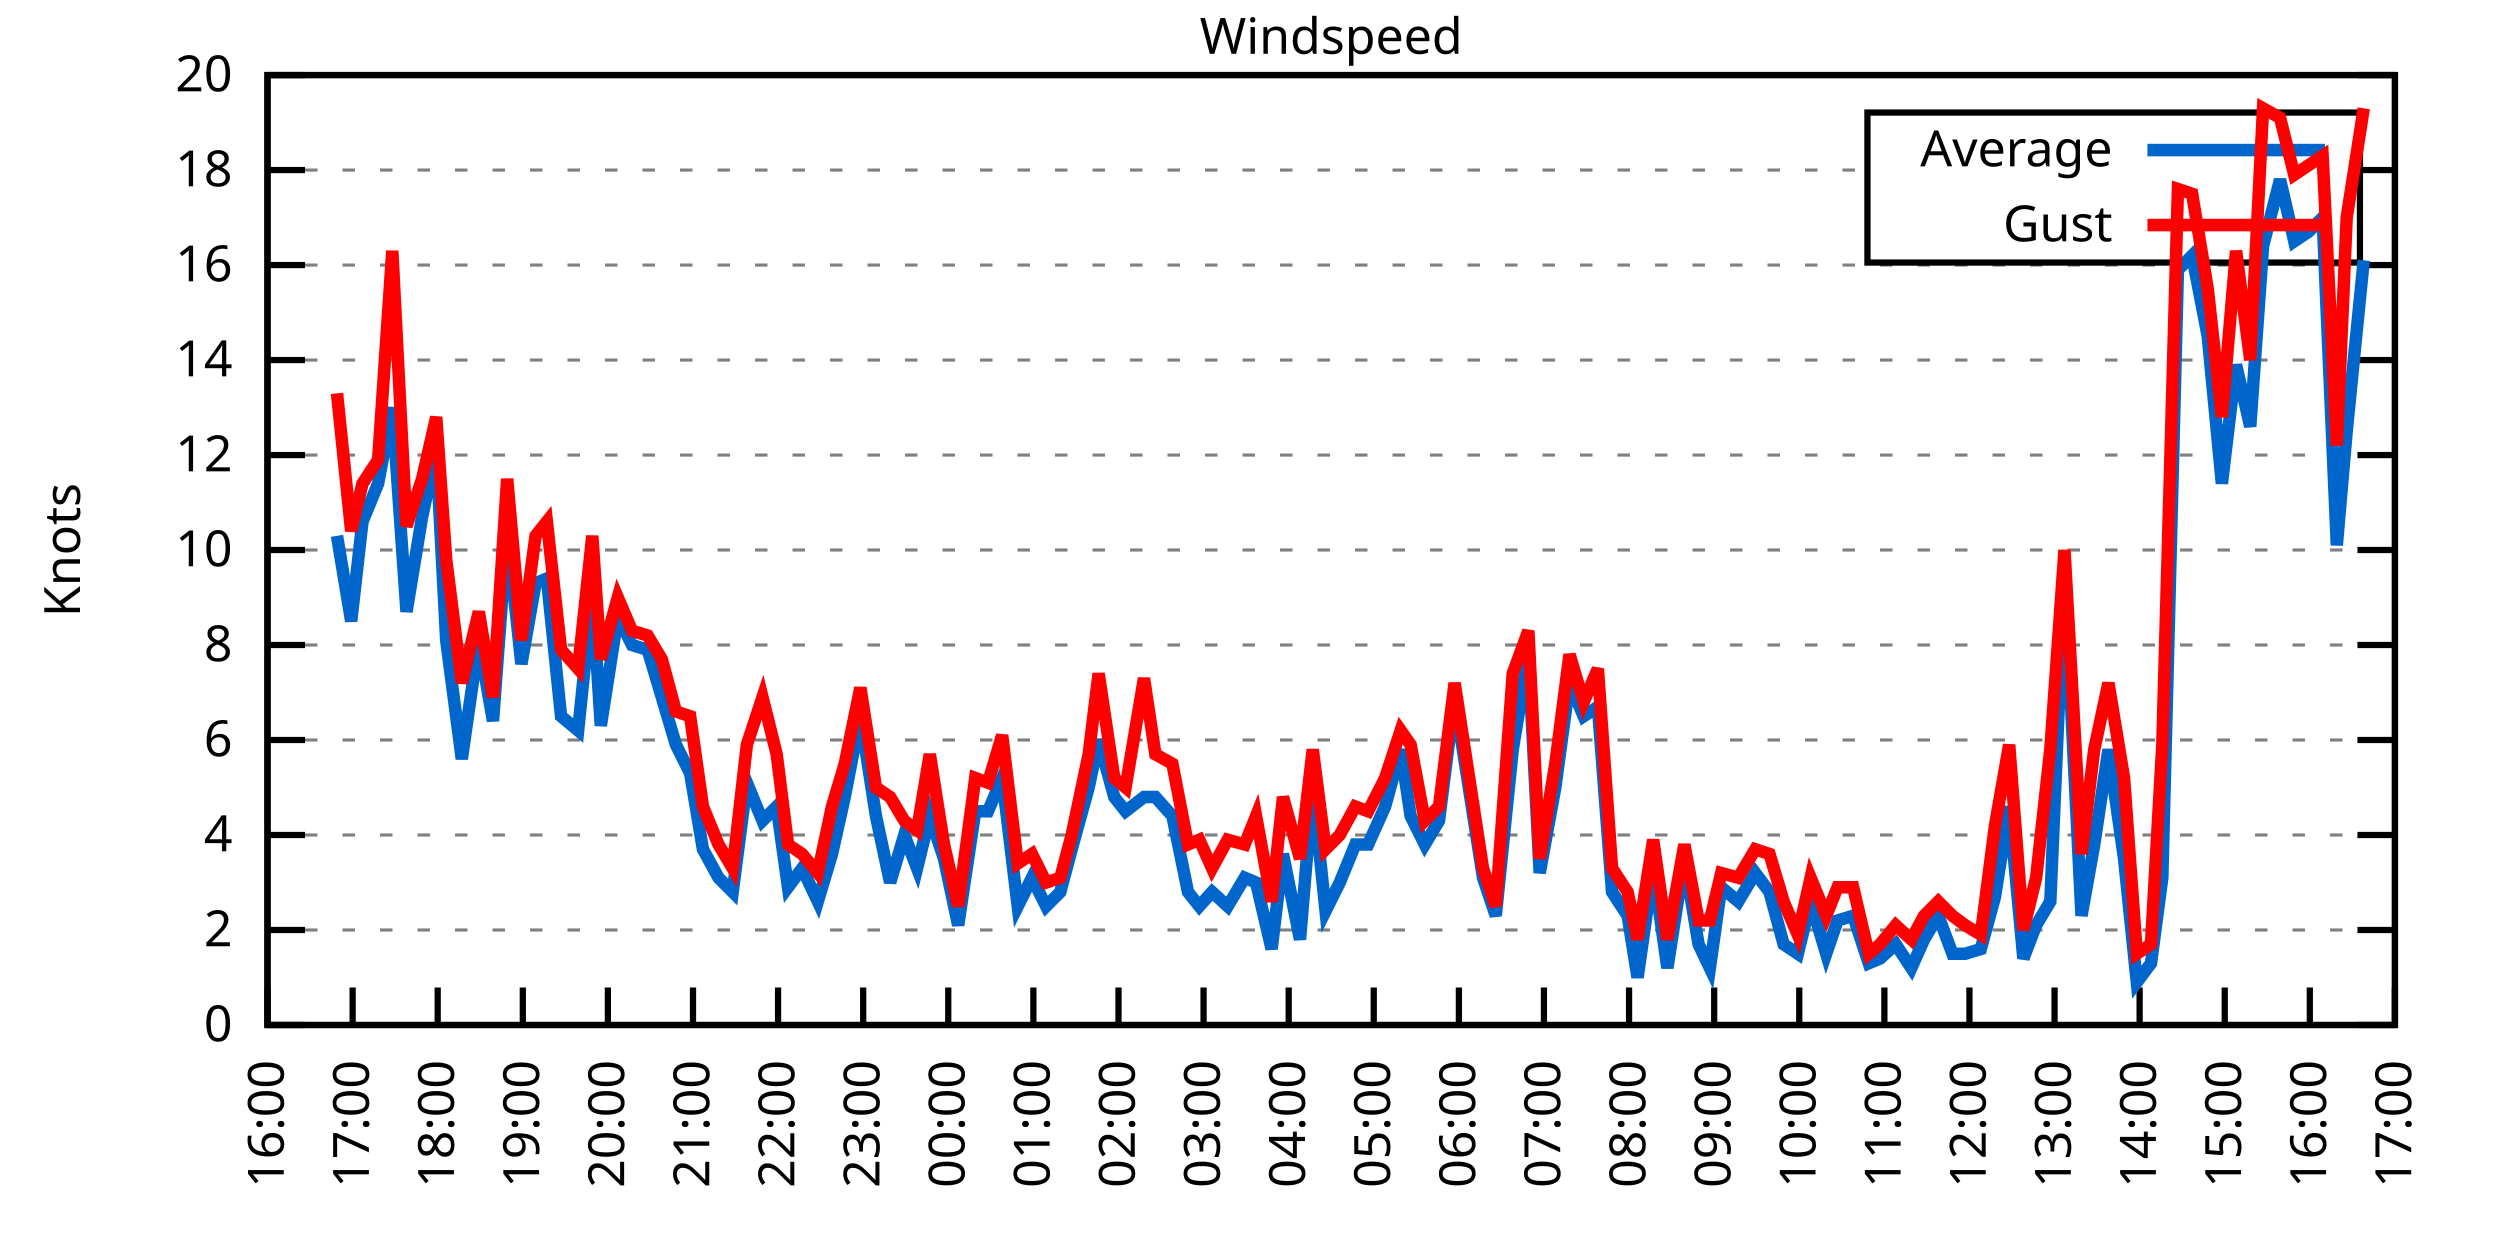
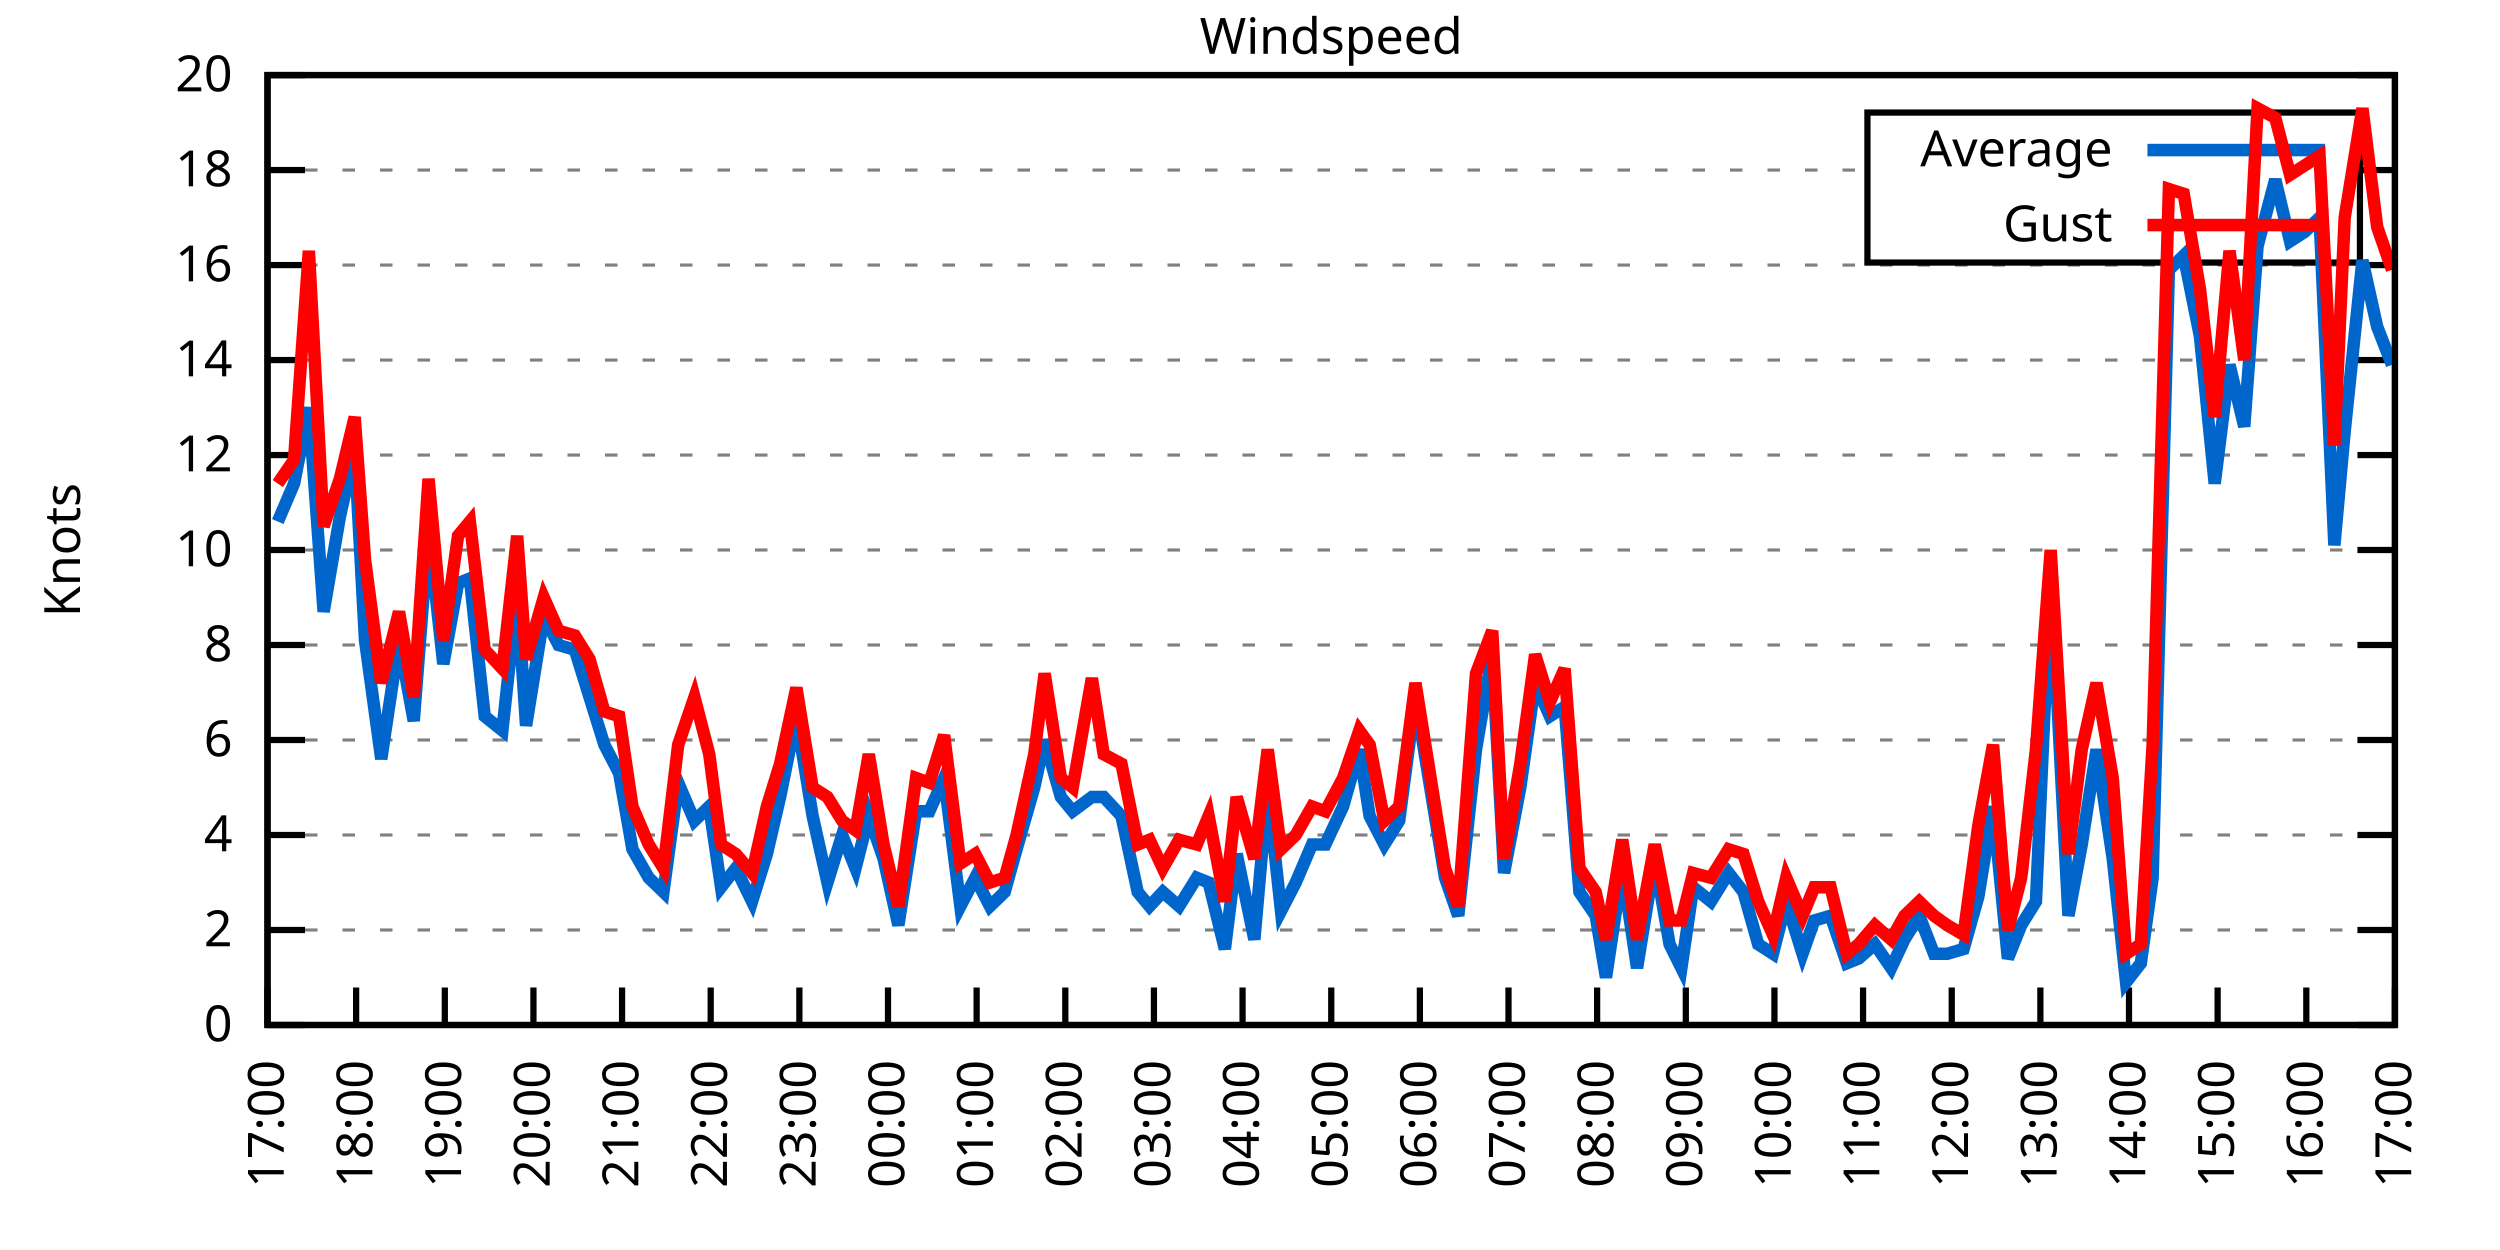
<svg xmlns="http://www.w3.org/2000/svg" xmlns:xlink="http://www.w3.org/1999/xlink" width="400" height="200" viewBox="0 0 400 200">
  <g id="gnuplot_canvas">
    <rect x="0" y="0" width="400" height="200" fill="none" />
    <defs>
      <circle id="gpDot" r="0.5" stroke-width="0.5" stroke="currentColor" />
      <path id="gpPt0" stroke-width="0.333" stroke="currentColor" d="M-1,0 h2 M0,-1 v2" />
      <path id="gpPt1" stroke-width="0.333" stroke="currentColor" d="M-1,-1 L1,1 M1,-1 L-1,1" />
      <path id="gpPt2" stroke-width="0.333" stroke="currentColor" d="M-1,0 L1,0 M0,-1 L0,1 M-1,-1 L1,1 M-1,1 L1,-1" />
      <rect id="gpPt3" stroke-width="0.333" stroke="currentColor" x="-1" y="-1" width="2" height="2" />
      <rect id="gpPt4" stroke-width="0.333" stroke="currentColor" fill="currentColor" x="-1" y="-1" width="2" height="2" />
      <circle id="gpPt5" stroke-width="0.333" stroke="currentColor" cx="0" cy="0" r="1" />
      <use xlink:href="#gpPt5" id="gpPt6" fill="currentColor" stroke="none" />
      <path id="gpPt7" stroke-width="0.333" stroke="currentColor" d="M0,-1.33 L-1.33,0.67 L1.33,0.67 z" />
      <use xlink:href="#gpPt7" id="gpPt8" fill="currentColor" stroke="none" />
      <use xlink:href="#gpPt7" id="gpPt9" stroke="currentColor" transform="rotate(180)" />
      <use xlink:href="#gpPt9" id="gpPt10" fill="currentColor" stroke="none" />
      <use xlink:href="#gpPt3" id="gpPt11" stroke="currentColor" transform="rotate(45)" />
      <use xlink:href="#gpPt11" id="gpPt12" fill="currentColor" stroke="none" />
      <path id="gpPt13" stroke-width="0.333" stroke="currentColor" d="M0,1.330 L1.265,0.411 L0.782,-1.067 L-0.782,-1.076 L-1.265,0.411 z" />
      <use xlink:href="#gpPt13" id="gpPt14" fill="currentColor" stroke="none" />
      <filter id="textbox" filterUnits="objectBoundingBox" x="0" y="0" height="1" width="1">
        <feFlood flood-color="white" flood-opacity="1" result="bgnd" />
        <feComposite in="SourceGraphic" in2="bgnd" operator="atop" />
      </filter>
      <filter id="greybox" filterUnits="objectBoundingBox" x="0" y="0" height="1" width="1">
        <feFlood flood-color="lightgrey" flood-opacity="1" result="grey" />
        <feComposite in="SourceGraphic" in2="grey" operator="atop" />
      </filter>
    </defs>
    <g fill="none" color="white" stroke="currentColor" stroke-width="1.00" stroke-linecap="butt" stroke-linejoin="miter">
</g>
    <g fill="none" color="black" stroke="currentColor" stroke-width="1.00" stroke-linecap="butt" stroke-linejoin="miter">
      <g stroke="none" shape-rendering="crispEdges">
        <polygon fill="rgb(255, 255, 255)" points="42.80,164.00 383.18,164.00 383.18,12.02 42.80,12.02 " />
      </g>
    </g>
    <g fill="none" color="black" stroke="currentColor" stroke-width="1.00" stroke-linecap="butt" stroke-linejoin="miter">
</g>
    <g fill="none" color="black" stroke="black" stroke-width="0.50" stroke-linecap="butt" stroke-linejoin="miter">
</g>
    <g fill="none" color="gray" stroke="currentColor" stroke-width="0.50" stroke-linecap="butt" stroke-linejoin="miter">
      <path stroke="gray" stroke-dasharray="2,4" class="gridline" d="M42.80,164.00 L383.19,164.00  " />
    </g>
    <g fill="none" color="gray" stroke="gray" stroke-width="1.00" stroke-linecap="butt" stroke-linejoin="miter">
</g>
    <g fill="none" color="black" stroke="currentColor" stroke-width="1.00" stroke-linecap="butt" stroke-linejoin="miter">
      <path stroke="black" d="M42.80,164.00 L48.80,164.00 M383.19,164.00 L377.19,164.00  " />
      <g transform="translate(37.20,166.60)" stroke="none" fill="black" font-family="Sans" font-size="8.00" text-anchor="end">
        <text>
          <tspan font-family="Sans"> 0</tspan>
        </text>
      </g>
    </g>
    <g fill="none" color="black" stroke="currentColor" stroke-width="1.00" stroke-linecap="butt" stroke-linejoin="miter">
</g>
    <g fill="none" color="black" stroke="black" stroke-width="0.50" stroke-linecap="butt" stroke-linejoin="miter">
</g>
    <g fill="none" color="gray" stroke="currentColor" stroke-width="0.50" stroke-linecap="butt" stroke-linejoin="miter">
      <path stroke="gray" stroke-dasharray="2,4" class="gridline" d="M42.80,148.80 L383.19,148.80  " />
    </g>
    <g fill="none" color="gray" stroke="gray" stroke-width="1.00" stroke-linecap="butt" stroke-linejoin="miter">
</g>
    <g fill="none" color="black" stroke="currentColor" stroke-width="1.00" stroke-linecap="butt" stroke-linejoin="miter">
      <path stroke="black" d="M42.80,148.80 L48.80,148.80 M383.19,148.80 L377.19,148.80  " />
      <g transform="translate(37.20,151.40)" stroke="none" fill="black" font-family="Sans" font-size="8.00" text-anchor="end">
        <text>
          <tspan font-family="Sans"> 2</tspan>
        </text>
      </g>
    </g>
    <g fill="none" color="black" stroke="currentColor" stroke-width="1.00" stroke-linecap="butt" stroke-linejoin="miter">
</g>
    <g fill="none" color="black" stroke="black" stroke-width="0.50" stroke-linecap="butt" stroke-linejoin="miter">
</g>
    <g fill="none" color="gray" stroke="currentColor" stroke-width="0.50" stroke-linecap="butt" stroke-linejoin="miter">
      <path stroke="gray" stroke-dasharray="2,4" class="gridline" d="M42.80,133.60 L383.19,133.60  " />
    </g>
    <g fill="none" color="gray" stroke="gray" stroke-width="1.00" stroke-linecap="butt" stroke-linejoin="miter">
</g>
    <g fill="none" color="black" stroke="currentColor" stroke-width="1.00" stroke-linecap="butt" stroke-linejoin="miter">
      <path stroke="black" d="M42.80,133.60 L48.80,133.60 M383.19,133.60 L377.19,133.60  " />
      <g transform="translate(37.20,136.20)" stroke="none" fill="black" font-family="Sans" font-size="8.00" text-anchor="end">
        <text>
          <tspan font-family="Sans"> 4</tspan>
        </text>
      </g>
    </g>
    <g fill="none" color="black" stroke="currentColor" stroke-width="1.00" stroke-linecap="butt" stroke-linejoin="miter">
</g>
    <g fill="none" color="black" stroke="black" stroke-width="0.50" stroke-linecap="butt" stroke-linejoin="miter">
</g>
    <g fill="none" color="gray" stroke="currentColor" stroke-width="0.50" stroke-linecap="butt" stroke-linejoin="miter">
      <path stroke="gray" stroke-dasharray="2,4" class="gridline" d="M42.80,118.40 L383.19,118.40  " />
    </g>
    <g fill="none" color="gray" stroke="gray" stroke-width="1.00" stroke-linecap="butt" stroke-linejoin="miter">
</g>
    <g fill="none" color="black" stroke="currentColor" stroke-width="1.00" stroke-linecap="butt" stroke-linejoin="miter">
      <path stroke="black" d="M42.80,118.40 L48.80,118.40 M383.19,118.40 L377.19,118.40  " />
      <g transform="translate(37.20,121.00)" stroke="none" fill="black" font-family="Sans" font-size="8.00" text-anchor="end">
        <text>
          <tspan font-family="Sans"> 6</tspan>
        </text>
      </g>
    </g>
    <g fill="none" color="black" stroke="currentColor" stroke-width="1.00" stroke-linecap="butt" stroke-linejoin="miter">
</g>
    <g fill="none" color="black" stroke="black" stroke-width="0.50" stroke-linecap="butt" stroke-linejoin="miter">
</g>
    <g fill="none" color="gray" stroke="currentColor" stroke-width="0.50" stroke-linecap="butt" stroke-linejoin="miter">
      <path stroke="gray" stroke-dasharray="2,4" class="gridline" d="M42.80,103.20 L383.19,103.20  " />
    </g>
    <g fill="none" color="gray" stroke="gray" stroke-width="1.00" stroke-linecap="butt" stroke-linejoin="miter">
</g>
    <g fill="none" color="black" stroke="currentColor" stroke-width="1.00" stroke-linecap="butt" stroke-linejoin="miter">
      <path stroke="black" d="M42.80,103.20 L48.80,103.20 M383.19,103.20 L377.19,103.20  " />
      <g transform="translate(37.20,105.80)" stroke="none" fill="black" font-family="Sans" font-size="8.00" text-anchor="end">
        <text>
          <tspan font-family="Sans"> 8</tspan>
        </text>
      </g>
    </g>
    <g fill="none" color="black" stroke="currentColor" stroke-width="1.00" stroke-linecap="butt" stroke-linejoin="miter">
</g>
    <g fill="none" color="black" stroke="black" stroke-width="0.50" stroke-linecap="butt" stroke-linejoin="miter">
</g>
    <g fill="none" color="gray" stroke="currentColor" stroke-width="0.50" stroke-linecap="butt" stroke-linejoin="miter">
      <path stroke="gray" stroke-dasharray="2,4" class="gridline" d="M42.80,88.00 L383.19,88.00  " />
    </g>
    <g fill="none" color="gray" stroke="gray" stroke-width="1.00" stroke-linecap="butt" stroke-linejoin="miter">
</g>
    <g fill="none" color="black" stroke="currentColor" stroke-width="1.00" stroke-linecap="butt" stroke-linejoin="miter">
      <path stroke="black" d="M42.80,88.00 L48.80,88.00 M383.19,88.00 L377.19,88.00  " />
      <g transform="translate(37.20,90.60)" stroke="none" fill="black" font-family="Sans" font-size="8.00" text-anchor="end">
        <text>
          <tspan font-family="Sans"> 10</tspan>
        </text>
      </g>
    </g>
    <g fill="none" color="black" stroke="currentColor" stroke-width="1.00" stroke-linecap="butt" stroke-linejoin="miter">
</g>
    <g fill="none" color="black" stroke="black" stroke-width="0.50" stroke-linecap="butt" stroke-linejoin="miter">
</g>
    <g fill="none" color="gray" stroke="currentColor" stroke-width="0.50" stroke-linecap="butt" stroke-linejoin="miter">
      <path stroke="gray" stroke-dasharray="2,4" class="gridline" d="M42.80,72.81 L383.19,72.81  " />
    </g>
    <g fill="none" color="gray" stroke="gray" stroke-width="1.00" stroke-linecap="butt" stroke-linejoin="miter">
</g>
    <g fill="none" color="black" stroke="currentColor" stroke-width="1.00" stroke-linecap="butt" stroke-linejoin="miter">
      <path stroke="black" d="M42.80,72.81 L48.80,72.81 M383.19,72.81 L377.19,72.81  " />
      <g transform="translate(37.20,75.41)" stroke="none" fill="black" font-family="Sans" font-size="8.00" text-anchor="end">
        <text>
          <tspan font-family="Sans"> 12</tspan>
        </text>
      </g>
    </g>
    <g fill="none" color="black" stroke="currentColor" stroke-width="1.00" stroke-linecap="butt" stroke-linejoin="miter">
</g>
    <g fill="none" color="black" stroke="black" stroke-width="0.50" stroke-linecap="butt" stroke-linejoin="miter">
</g>
    <g fill="none" color="gray" stroke="currentColor" stroke-width="0.50" stroke-linecap="butt" stroke-linejoin="miter">
      <path stroke="gray" stroke-dasharray="2,4" class="gridline" d="M42.80,57.61 L383.19,57.61  " />
    </g>
    <g fill="none" color="gray" stroke="gray" stroke-width="1.00" stroke-linecap="butt" stroke-linejoin="miter">
</g>
    <g fill="none" color="black" stroke="currentColor" stroke-width="1.00" stroke-linecap="butt" stroke-linejoin="miter">
      <path stroke="black" d="M42.80,57.61 L48.80,57.61 M383.19,57.61 L377.19,57.61  " />
      <g transform="translate(37.20,60.21)" stroke="none" fill="black" font-family="Sans" font-size="8.00" text-anchor="end">
        <text>
          <tspan font-family="Sans"> 14</tspan>
        </text>
      </g>
    </g>
    <g fill="none" color="black" stroke="currentColor" stroke-width="1.00" stroke-linecap="butt" stroke-linejoin="miter">
</g>
    <g fill="none" color="black" stroke="black" stroke-width="0.50" stroke-linecap="butt" stroke-linejoin="miter">
</g>
    <g fill="none" color="gray" stroke="currentColor" stroke-width="0.50" stroke-linecap="butt" stroke-linejoin="miter">
      <path stroke="gray" stroke-dasharray="2,4" class="gridline" d="M42.80,42.41 L383.19,42.41  " />
    </g>
    <g fill="none" color="gray" stroke="gray" stroke-width="1.00" stroke-linecap="butt" stroke-linejoin="miter">
</g>
    <g fill="none" color="black" stroke="currentColor" stroke-width="1.00" stroke-linecap="butt" stroke-linejoin="miter">
      <path stroke="black" d="M42.80,42.41 L48.80,42.41 M383.19,42.41 L377.19,42.41  " />
      <g transform="translate(37.20,45.01)" stroke="none" fill="black" font-family="Sans" font-size="8.00" text-anchor="end">
        <text>
          <tspan font-family="Sans"> 16</tspan>
        </text>
      </g>
    </g>
    <g fill="none" color="black" stroke="currentColor" stroke-width="1.00" stroke-linecap="butt" stroke-linejoin="miter">
</g>
    <g fill="none" color="black" stroke="black" stroke-width="0.50" stroke-linecap="butt" stroke-linejoin="miter">
</g>
    <g fill="none" color="gray" stroke="currentColor" stroke-width="0.50" stroke-linecap="butt" stroke-linejoin="miter">
      <path stroke="gray" stroke-dasharray="2,4" class="gridline" d="M42.80,27.21 L298.79,27.21 M377.59,27.21 L383.19,27.21  " />
    </g>
    <g fill="none" color="gray" stroke="gray" stroke-width="1.00" stroke-linecap="butt" stroke-linejoin="miter">
</g>
    <g fill="none" color="black" stroke="currentColor" stroke-width="1.00" stroke-linecap="butt" stroke-linejoin="miter">
      <path stroke="black" d="M42.80,27.21 L48.80,27.21 M383.19,27.21 L377.19,27.21  " />
      <g transform="translate(37.20,29.81)" stroke="none" fill="black" font-family="Sans" font-size="8.00" text-anchor="end">
        <text>
          <tspan font-family="Sans"> 18</tspan>
        </text>
      </g>
    </g>
    <g fill="none" color="black" stroke="currentColor" stroke-width="1.00" stroke-linecap="butt" stroke-linejoin="miter">
</g>
    <g fill="none" color="black" stroke="black" stroke-width="0.50" stroke-linecap="butt" stroke-linejoin="miter">
</g>
    <g fill="none" color="gray" stroke="currentColor" stroke-width="0.50" stroke-linecap="butt" stroke-linejoin="miter">
      <path stroke="gray" stroke-dasharray="2,4" class="gridline" d="M42.80,12.01 L383.19,12.01  " />
    </g>
    <g fill="none" color="gray" stroke="gray" stroke-width="1.00" stroke-linecap="butt" stroke-linejoin="miter">
</g>
    <g fill="none" color="black" stroke="currentColor" stroke-width="1.00" stroke-linecap="butt" stroke-linejoin="miter">
      <path stroke="black" d="M42.80,12.01 L48.80,12.01 M383.19,12.01 L377.19,12.01  " />
      <g transform="translate(37.20,14.61)" stroke="none" fill="black" font-family="Sans" font-size="8.00" text-anchor="end">
        <text>
          <tspan font-family="Sans"> 20</tspan>
        </text>
      </g>
    </g>
    <g fill="none" color="black" stroke="currentColor" stroke-width="1.00" stroke-linecap="butt" stroke-linejoin="miter">
      <path stroke="black" d="M42.80,164.00 L42.80,158.00  " />
      <g transform="translate(45.40,169.60) rotate(270.00)" stroke="none" fill="black" font-family="Sans" font-size="8.00" text-anchor="end">
        <text>
-           <tspan font-family="Sans">16:00</tspan>
-         </text>
-       </g>
-     </g>
-     <g fill="none" color="black" stroke="currentColor" stroke-width="1.00" stroke-linecap="butt" stroke-linejoin="miter">
-       <path stroke="black" d="M56.42,164.00 L56.42,158.00  " />
-       <g transform="translate(59.02,169.60) rotate(270.00)" stroke="none" fill="black" font-family="Sans" font-size="8.00" text-anchor="end">
-         <text>
          <tspan font-family="Sans">17:00</tspan>
        </text>
      </g>
    </g>
    <g fill="none" color="black" stroke="currentColor" stroke-width="1.00" stroke-linecap="butt" stroke-linejoin="miter">
-       <path stroke="black" d="M70.03,164.00 L70.03,158.00  " />
-       <g transform="translate(72.63,169.60) rotate(270.00)" stroke="none" fill="black" font-family="Sans" font-size="8.00" text-anchor="end">
+       <path stroke="black" d="M56.98,164.00 L56.98,158.00  " />
+       <g transform="translate(59.58,169.60) rotate(270.00)" stroke="none" fill="black" font-family="Sans" font-size="8.00" text-anchor="end">
        <text>
          <tspan font-family="Sans">18:00</tspan>
        </text>
      </g>
    </g>
    <g fill="none" color="black" stroke="currentColor" stroke-width="1.00" stroke-linecap="butt" stroke-linejoin="miter">
-       <path stroke="black" d="M83.65,164.00 L83.65,158.00  " />
-       <g transform="translate(86.25,169.60) rotate(270.00)" stroke="none" fill="black" font-family="Sans" font-size="8.00" text-anchor="end">
+       <path stroke="black" d="M71.17,164.00 L71.17,158.00  " />
+       <g transform="translate(73.77,169.60) rotate(270.00)" stroke="none" fill="black" font-family="Sans" font-size="8.00" text-anchor="end">
        <text>
          <tspan font-family="Sans">19:00</tspan>
        </text>
      </g>
    </g>
    <g fill="none" color="black" stroke="currentColor" stroke-width="1.00" stroke-linecap="butt" stroke-linejoin="miter">
-       <path stroke="black" d="M97.26,164.00 L97.26,158.00  " />
-       <g transform="translate(99.86,169.60) rotate(270.00)" stroke="none" fill="black" font-family="Sans" font-size="8.00" text-anchor="end">
+       <path stroke="black" d="M85.35,164.00 L85.35,158.00  " />
+       <g transform="translate(87.95,169.60) rotate(270.00)" stroke="none" fill="black" font-family="Sans" font-size="8.00" text-anchor="end">
        <text>
          <tspan font-family="Sans">20:00</tspan>
        </text>
      </g>
    </g>
    <g fill="none" color="black" stroke="currentColor" stroke-width="1.00" stroke-linecap="butt" stroke-linejoin="miter">
-       <path stroke="black" d="M110.88,164.00 L110.88,158.00  " />
-       <g transform="translate(113.48,169.60) rotate(270.00)" stroke="none" fill="black" font-family="Sans" font-size="8.00" text-anchor="end">
+       <path stroke="black" d="M99.53,164.00 L99.53,158.00  " />
+       <g transform="translate(102.13,169.60) rotate(270.00)" stroke="none" fill="black" font-family="Sans" font-size="8.00" text-anchor="end">
        <text>
          <tspan font-family="Sans">21:00</tspan>
        </text>
      </g>
    </g>
    <g fill="none" color="black" stroke="currentColor" stroke-width="1.00" stroke-linecap="butt" stroke-linejoin="miter">
-       <path stroke="black" d="M124.49,164.00 L124.49,158.00  " />
-       <g transform="translate(127.09,169.60) rotate(270.00)" stroke="none" fill="black" font-family="Sans" font-size="8.00" text-anchor="end">
+       <path stroke="black" d="M113.71,164.00 L113.71,158.00  " />
+       <g transform="translate(116.31,169.60) rotate(270.00)" stroke="none" fill="black" font-family="Sans" font-size="8.00" text-anchor="end">
        <text>
          <tspan font-family="Sans">22:00</tspan>
        </text>
      </g>
    </g>
    <g fill="none" color="black" stroke="currentColor" stroke-width="1.00" stroke-linecap="butt" stroke-linejoin="miter">
-       <path stroke="black" d="M138.11,164.00 L138.11,158.00  " />
-       <g transform="translate(140.71,169.60) rotate(270.00)" stroke="none" fill="black" font-family="Sans" font-size="8.00" text-anchor="end">
+       <path stroke="black" d="M127.90,164.00 L127.90,158.00  " />
+       <g transform="translate(130.50,169.60) rotate(270.00)" stroke="none" fill="black" font-family="Sans" font-size="8.00" text-anchor="end">
        <text>
          <tspan font-family="Sans">23:00</tspan>
        </text>
      </g>
    </g>
    <g fill="none" color="black" stroke="currentColor" stroke-width="1.00" stroke-linecap="butt" stroke-linejoin="miter">
-       <path stroke="black" d="M151.72,164.00 L151.72,158.00  " />
-       <g transform="translate(154.32,169.60) rotate(270.00)" stroke="none" fill="black" font-family="Sans" font-size="8.00" text-anchor="end">
+       <path stroke="black" d="M142.08,164.00 L142.08,158.00  " />
+       <g transform="translate(144.68,169.60) rotate(270.00)" stroke="none" fill="black" font-family="Sans" font-size="8.00" text-anchor="end">
        <text>
          <tspan font-family="Sans">00:00</tspan>
        </text>
      </g>
    </g>
    <g fill="none" color="black" stroke="currentColor" stroke-width="1.00" stroke-linecap="butt" stroke-linejoin="miter">
-       <path stroke="black" d="M165.34,164.00 L165.34,158.00  " />
-       <g transform="translate(167.94,169.60) rotate(270.00)" stroke="none" fill="black" font-family="Sans" font-size="8.00" text-anchor="end">
+       <path stroke="black" d="M156.26,164.00 L156.26,158.00  " />
+       <g transform="translate(158.86,169.60) rotate(270.00)" stroke="none" fill="black" font-family="Sans" font-size="8.00" text-anchor="end">
        <text>
          <tspan font-family="Sans">01:00</tspan>
        </text>
      </g>
    </g>
    <g fill="none" color="black" stroke="currentColor" stroke-width="1.00" stroke-linecap="butt" stroke-linejoin="miter">
-       <path stroke="black" d="M178.96,164.00 L178.96,158.00  " />
-       <g transform="translate(181.56,169.60) rotate(270.00)" stroke="none" fill="black" font-family="Sans" font-size="8.00" text-anchor="end">
+       <path stroke="black" d="M170.45,164.00 L170.45,158.00  " />
+       <g transform="translate(173.05,169.60) rotate(270.00)" stroke="none" fill="black" font-family="Sans" font-size="8.00" text-anchor="end">
        <text>
          <tspan font-family="Sans">02:00</tspan>
        </text>
      </g>
    </g>
    <g fill="none" color="black" stroke="currentColor" stroke-width="1.00" stroke-linecap="butt" stroke-linejoin="miter">
-       <path stroke="black" d="M192.57,164.00 L192.57,158.00  " />
-       <g transform="translate(195.17,169.60) rotate(270.00)" stroke="none" fill="black" font-family="Sans" font-size="8.00" text-anchor="end">
+       <path stroke="black" d="M184.63,164.00 L184.63,158.00  " />
+       <g transform="translate(187.23,169.60) rotate(270.00)" stroke="none" fill="black" font-family="Sans" font-size="8.00" text-anchor="end">
        <text>
          <tspan font-family="Sans">03:00</tspan>
        </text>
      </g>
    </g>
    <g fill="none" color="black" stroke="currentColor" stroke-width="1.00" stroke-linecap="butt" stroke-linejoin="miter">
-       <path stroke="black" d="M206.19,164.00 L206.19,158.00  " />
-       <g transform="translate(208.79,169.60) rotate(270.00)" stroke="none" fill="black" font-family="Sans" font-size="8.00" text-anchor="end">
+       <path stroke="black" d="M198.81,164.00 L198.81,158.00  " />
+       <g transform="translate(201.41,169.60) rotate(270.00)" stroke="none" fill="black" font-family="Sans" font-size="8.00" text-anchor="end">
        <text>
          <tspan font-family="Sans">04:00</tspan>
        </text>
      </g>
    </g>
    <g fill="none" color="black" stroke="currentColor" stroke-width="1.00" stroke-linecap="butt" stroke-linejoin="miter">
-       <path stroke="black" d="M219.80,164.00 L219.80,158.00  " />
-       <g transform="translate(222.40,169.60) rotate(270.00)" stroke="none" fill="black" font-family="Sans" font-size="8.00" text-anchor="end">
+       <path stroke="black" d="M213.00,164.00 L213.00,158.00  " />
+       <g transform="translate(215.60,169.60) rotate(270.00)" stroke="none" fill="black" font-family="Sans" font-size="8.00" text-anchor="end">
        <text>
          <tspan font-family="Sans">05:00</tspan>
        </text>
      </g>
    </g>
    <g fill="none" color="black" stroke="currentColor" stroke-width="1.00" stroke-linecap="butt" stroke-linejoin="miter">
-       <path stroke="black" d="M233.42,164.00 L233.42,158.00  " />
-       <g transform="translate(236.02,169.60) rotate(270.00)" stroke="none" fill="black" font-family="Sans" font-size="8.00" text-anchor="end">
+       <path stroke="black" d="M227.18,164.00 L227.18,158.00  " />
+       <g transform="translate(229.78,169.60) rotate(270.00)" stroke="none" fill="black" font-family="Sans" font-size="8.00" text-anchor="end">
        <text>
          <tspan font-family="Sans">06:00</tspan>
        </text>
      </g>
    </g>
    <g fill="none" color="black" stroke="currentColor" stroke-width="1.00" stroke-linecap="butt" stroke-linejoin="miter">
-       <path stroke="black" d="M247.03,164.00 L247.03,158.00  " />
-       <g transform="translate(249.63,169.60) rotate(270.00)" stroke="none" fill="black" font-family="Sans" font-size="8.00" text-anchor="end">
+       <path stroke="black" d="M241.36,164.00 L241.36,158.00  " />
+       <g transform="translate(243.96,169.60) rotate(270.00)" stroke="none" fill="black" font-family="Sans" font-size="8.00" text-anchor="end">
        <text>
          <tspan font-family="Sans">07:00</tspan>
        </text>
      </g>
    </g>
    <g fill="none" color="black" stroke="currentColor" stroke-width="1.00" stroke-linecap="butt" stroke-linejoin="miter">
-       <path stroke="black" d="M260.65,164.00 L260.65,158.00  " />
-       <g transform="translate(263.25,169.60) rotate(270.00)" stroke="none" fill="black" font-family="Sans" font-size="8.00" text-anchor="end">
+       <path stroke="black" d="M255.54,164.00 L255.54,158.00  " />
+       <g transform="translate(258.14,169.60) rotate(270.00)" stroke="none" fill="black" font-family="Sans" font-size="8.00" text-anchor="end">
        <text>
          <tspan font-family="Sans">08:00</tspan>
        </text>
      </g>
    </g>
    <g fill="none" color="black" stroke="currentColor" stroke-width="1.00" stroke-linecap="butt" stroke-linejoin="miter">
-       <path stroke="black" d="M274.27,164.00 L274.27,158.00  " />
-       <g transform="translate(276.87,169.60) rotate(270.00)" stroke="none" fill="black" font-family="Sans" font-size="8.00" text-anchor="end">
+       <path stroke="black" d="M269.73,164.00 L269.73,158.00  " />
+       <g transform="translate(272.33,169.60) rotate(270.00)" stroke="none" fill="black" font-family="Sans" font-size="8.00" text-anchor="end">
        <text>
          <tspan font-family="Sans">09:00</tspan>
        </text>
      </g>
    </g>
    <g fill="none" color="black" stroke="currentColor" stroke-width="1.00" stroke-linecap="butt" stroke-linejoin="miter">
-       <path stroke="black" d="M287.88,164.00 L287.88,158.00  " />
-       <g transform="translate(290.48,169.60) rotate(270.00)" stroke="none" fill="black" font-family="Sans" font-size="8.00" text-anchor="end">
+       <path stroke="black" d="M283.91,164.00 L283.91,158.00  " />
+       <g transform="translate(286.51,169.60) rotate(270.00)" stroke="none" fill="black" font-family="Sans" font-size="8.00" text-anchor="end">
        <text>
          <tspan font-family="Sans">10:00</tspan>
        </text>
      </g>
    </g>
    <g fill="none" color="black" stroke="currentColor" stroke-width="1.00" stroke-linecap="butt" stroke-linejoin="miter">
-       <path stroke="black" d="M301.50,164.00 L301.50,158.00  " />
-       <g transform="translate(304.10,169.60) rotate(270.00)" stroke="none" fill="black" font-family="Sans" font-size="8.00" text-anchor="end">
+       <path stroke="black" d="M298.09,164.00 L298.09,158.00  " />
+       <g transform="translate(300.69,169.60) rotate(270.00)" stroke="none" fill="black" font-family="Sans" font-size="8.00" text-anchor="end">
        <text>
          <tspan font-family="Sans">11:00</tspan>
        </text>
      </g>
    </g>
    <g fill="none" color="black" stroke="currentColor" stroke-width="1.00" stroke-linecap="butt" stroke-linejoin="miter">
-       <path stroke="black" d="M315.11,164.00 L315.11,158.00  " />
-       <g transform="translate(317.71,169.60) rotate(270.00)" stroke="none" fill="black" font-family="Sans" font-size="8.00" text-anchor="end">
+       <path stroke="black" d="M312.28,164.00 L312.28,158.00  " />
+       <g transform="translate(314.88,169.60) rotate(270.00)" stroke="none" fill="black" font-family="Sans" font-size="8.00" text-anchor="end">
        <text>
          <tspan font-family="Sans">12:00</tspan>
        </text>
      </g>
    </g>
    <g fill="none" color="black" stroke="currentColor" stroke-width="1.00" stroke-linecap="butt" stroke-linejoin="miter">
-       <path stroke="black" d="M328.73,164.00 L328.73,158.00  " />
-       <g transform="translate(331.33,169.60) rotate(270.00)" stroke="none" fill="black" font-family="Sans" font-size="8.00" text-anchor="end">
+       <path stroke="black" d="M326.46,164.00 L326.46,158.00  " />
+       <g transform="translate(329.06,169.60) rotate(270.00)" stroke="none" fill="black" font-family="Sans" font-size="8.00" text-anchor="end">
        <text>
          <tspan font-family="Sans">13:00</tspan>
        </text>
      </g>
    </g>
    <g fill="none" color="black" stroke="currentColor" stroke-width="1.00" stroke-linecap="butt" stroke-linejoin="miter">
-       <path stroke="black" d="M342.34,164.00 L342.34,158.00  " />
-       <g transform="translate(344.94,169.60) rotate(270.00)" stroke="none" fill="black" font-family="Sans" font-size="8.00" text-anchor="end">
+       <path stroke="black" d="M340.64,164.00 L340.64,158.00  " />
+       <g transform="translate(343.24,169.60) rotate(270.00)" stroke="none" fill="black" font-family="Sans" font-size="8.00" text-anchor="end">
        <text>
          <tspan font-family="Sans">14:00</tspan>
        </text>
      </g>
    </g>
    <g fill="none" color="black" stroke="currentColor" stroke-width="1.00" stroke-linecap="butt" stroke-linejoin="miter">
-       <path stroke="black" d="M355.96,164.00 L355.96,158.00  " />
-       <g transform="translate(358.56,169.60) rotate(270.00)" stroke="none" fill="black" font-family="Sans" font-size="8.00" text-anchor="end">
+       <path stroke="black" d="M354.82,164.00 L354.82,158.00  " />
+       <g transform="translate(357.42,169.60) rotate(270.00)" stroke="none" fill="black" font-family="Sans" font-size="8.00" text-anchor="end">
        <text>
          <tspan font-family="Sans">15:00</tspan>
        </text>
      </g>
    </g>
    <g fill="none" color="black" stroke="currentColor" stroke-width="1.00" stroke-linecap="butt" stroke-linejoin="miter">
-       <path stroke="black" d="M369.57,164.00 L369.57,158.00  " />
-       <g transform="translate(372.17,169.60) rotate(270.00)" stroke="none" fill="black" font-family="Sans" font-size="8.00" text-anchor="end">
+       <path stroke="black" d="M369.01,164.00 L369.01,158.00  " />
+       <g transform="translate(371.61,169.60) rotate(270.00)" stroke="none" fill="black" font-family="Sans" font-size="8.00" text-anchor="end">
        <text>
          <tspan font-family="Sans">16:00</tspan>
        </text>
      </g>
    </g>
    <g fill="none" color="black" stroke="currentColor" stroke-width="1.00" stroke-linecap="butt" stroke-linejoin="miter">
      <path stroke="black" d="M383.19,164.00 L383.19,158.00  " />
      <g transform="translate(385.79,169.60) rotate(270.00)" stroke="none" fill="black" font-family="Sans" font-size="8.00" text-anchor="end">
        <text>
          <tspan font-family="Sans">17:00</tspan>
        </text>
      </g>
    </g>
    <g fill="none" color="black" stroke="currentColor" stroke-width="1.00" stroke-linecap="butt" stroke-linejoin="miter">
</g>
    <g fill="none" color="black" stroke="currentColor" stroke-width="1.00" stroke-linecap="butt" stroke-linejoin="miter">
      <path stroke="black" d="M42.80,12.01 L42.80,164.00 L383.19,164.00 L383.19,12.01 L42.80,12.01 Z  " />
    </g>
    <g fill="none" color="black" stroke="currentColor" stroke-width="1.00" stroke-linecap="butt" stroke-linejoin="miter">
</g>
    <g fill="none" color="black" stroke="currentColor" stroke-width="1.00" stroke-linecap="butt" stroke-linejoin="miter">
      <path stroke="black" d="M298.79,42.01 L298.79,18.01 L377.59,18.01 L377.59,42.01 L298.79,42.01 Z  " />
    </g>
    <g id="Windspeed_plot_1">
      <g fill="none" color="white" stroke="black" stroke-width="2.00" stroke-linecap="butt" stroke-linejoin="miter">
</g>
      <g fill="none" color="black" stroke="currentColor" stroke-width="2.00" stroke-linecap="butt" stroke-linejoin="miter">
        <g transform="translate(337.99,26.61)" stroke="none" fill="black" font-family="Sans" font-size="8.00" text-anchor="end">
          <text>
            <tspan font-family="Sans">Average</tspan>
          </text>
        </g>
      </g>
      <g fill="none" color="black" stroke="currentColor" stroke-width="2.00" stroke-linecap="butt" stroke-linejoin="miter">
-         <path stroke="rgb(  0, 102, 204)" d="M343.59,24.01 L371.99,24.01 M53.92,85.73 L56.19,99.40 L58.00,83.45 L60.50,77.37 L62.77,65.21 L65.04,97.88   L67.54,82.69 L69.80,72.05 L71.39,102.44 L73.89,121.44 L76.61,102.44 L78.88,115.36 L81.15,84.97 L83.42,106.24   L85.69,93.32 L87.50,92.56 L89.77,114.60 L92.50,116.88 L94.77,94.84 L96.13,116.12 L98.85,98.64 L101.12,103.20   L103.62,103.96 L105.89,111.56 L108.15,119.16 L110.42,123.72 L112.47,135.88 L114.96,140.44 L117.23,142.72 L119.50,125.24   L122.00,131.32 L124.27,129.04 L126.08,141.96 L128.35,138.92 L130.85,144.24 L133.12,136.64 L135.16,127.52 L137.66,114.60   L140.15,130.56 L142.42,141.20 L144.69,133.60 L146.73,138.92 L148.77,130.56 L151.04,137.40 L153.31,148.04 L156.04,129.80   L158.08,129.80 L160.35,124.48 L162.84,145.00 L165.11,140.44 L167.38,145.00 L169.65,142.72 L171.47,135.88 L174.19,126.00   L175.78,118.40 L178.28,127.52 L180.09,129.80 L183.04,127.52 L184.86,127.52 L187.58,130.56 L190.08,142.72 L191.89,145.00   L193.93,142.72 L196.43,145.00 L199.15,140.44 L200.97,141.20 L203.46,151.84 L205.28,136.64 L208.00,150.32 L210.04,126.00   L212.09,145.76 L214.36,141.20 L216.85,135.12 L218.90,135.12 L221.62,129.04 L224.11,119.92 L225.70,130.56 L227.97,135.12   L230.24,131.32 L232.74,111.56 L237.28,140.44 L239.32,146.52 L242.04,119.92 L244.54,104.72 L246.35,139.68 L248.85,126.00   L251.12,109.28 L253.39,114.60 L255.66,113.08 L257.93,142.72 L260.42,146.52 L262.01,156.40 L264.51,138.92 L266.78,154.88   L269.50,137.40 L271.77,151.08 L273.58,154.88 L275.40,141.96 L278.12,144.24 L280.85,139.68 L283.12,142.72 L285.38,151.08   L287.65,152.60 L289.70,144.24 L292.19,152.60 L294.01,147.28 L296.50,146.52 L299.00,154.12 L300.82,153.36 L303.31,151.08   L305.81,154.88 L307.85,150.32 L310.12,146.52 L312.39,152.60 L314.43,152.60 L316.93,151.84 L319.20,143.48 L321.47,129.04   L323.74,153.36 L325.78,148.04 L328.05,144.24 L330.32,91.80 L333.04,146.52 L335.08,135.12 L337.35,119.92 L339.85,137.40   L341.89,157.16 L344.16,154.12 L345.97,140.44 L348.47,43.17 L350.74,40.89 L353.24,53.81 L355.50,77.37 L357.77,58.37   L360.04,68.25 L362.09,39.37 L364.81,28.73 L367.08,38.61 L369.35,37.09 L371.62,34.81 L373.89,87.25 L375.47,69.01   L378.20,41.65  " />
+         <path stroke="rgb(  0, 102, 204)" d="M343.59,24.01 L371.99,24.01 M44.45,83.45 L47.05,77.37 L49.42,65.21 L51.78,97.88 L54.38,82.69 L56.75,72.05   L58.40,102.44 L61.00,121.44 L63.84,102.44 L66.20,115.36 L68.57,84.97 L70.93,106.24 L73.29,93.32 L75.18,92.56   L77.55,114.60 L80.38,116.88 L82.75,94.84 L84.17,116.12 L87.00,98.64 L89.37,103.20 L91.97,103.96 L94.33,111.56   L96.70,119.16 L99.06,123.72 L101.19,135.88 L103.79,140.44 L106.15,142.72 L108.51,125.24 L111.11,131.32 L113.48,129.04   L115.37,141.96 L117.73,138.92 L120.33,144.24 L122.70,136.64 L124.82,127.52 L127.42,114.60 L130.02,130.56 L132.39,141.20   L134.75,133.60 L136.88,138.92 L139.01,130.56 L141.37,137.40 L143.74,148.04 L146.57,129.80 L148.70,129.80 L151.06,124.48   L153.66,145.00 L156.03,140.44 L158.39,145.00 L160.75,142.72 L162.65,135.88 L165.48,126.00 L167.14,118.40 L169.74,127.52   L171.63,129.80 L174.70,127.52 L176.59,127.52 L179.43,130.56 L182.03,142.72 L183.92,145.00 L186.05,142.72 L188.65,145.00   L191.48,140.44 L193.38,141.20 L195.98,151.84 L197.87,136.64 L200.70,150.32 L202.83,126.00 L204.96,145.76 L207.32,141.20   L209.92,135.12 L212.05,135.12 L214.89,129.04 L217.49,119.92 L219.14,130.56 L221.50,135.12 L223.87,131.32 L226.47,111.56   L231.20,140.44 L233.32,146.52 L236.16,119.92 L238.76,104.72 L240.65,139.68 L243.25,126.00 L245.62,109.28 L247.98,114.60   L250.34,113.08 L252.71,142.72 L255.31,146.52 L256.96,156.40 L259.56,138.92 L261.93,154.88 L264.76,137.40 L267.13,151.08   L269.02,154.88 L270.91,141.96 L273.75,144.24 L276.58,139.68 L278.95,142.72 L281.31,151.08 L283.67,152.60 L285.80,144.24   L288.40,152.60 L290.29,147.28 L292.89,146.52 L295.49,154.12 L297.38,153.36 L299.98,151.08 L302.58,154.88 L304.71,150.32   L307.08,146.52 L309.44,152.60 L311.57,152.60 L314.17,151.84 L316.53,143.48 L318.89,129.04 L321.26,153.36 L323.39,148.04   L325.75,144.24 L328.11,91.80 L330.95,146.52 L333.08,135.12 L335.44,119.92 L338.04,137.40 L340.17,157.16 L342.53,154.12   L344.42,140.44 L347.02,43.17 L349.39,40.89 L351.99,53.81 L354.35,77.37 L356.72,58.37 L359.08,68.25 L361.21,39.37   L364.04,28.73 L366.41,38.61 L368.77,37.09 L371.13,34.81 L373.50,87.25 L375.15,69.01 L377.99,41.65 L380.35,52.29   L382.72,58.37  " />
      </g>
    </g>
    <g id="Windspeed_plot_2">
      <g fill="none" color="black" stroke="currentColor" stroke-width="2.00" stroke-linecap="butt" stroke-linejoin="miter">
        <g transform="translate(337.99,38.61)" stroke="none" fill="black" font-family="Sans" font-size="8.00" text-anchor="end">
          <text>
            <tspan font-family="Sans">Gust</tspan>
          </text>
        </g>
      </g>
      <g fill="none" color="black" stroke="currentColor" stroke-width="2.00" stroke-linecap="butt" stroke-linejoin="miter">
-         <path stroke="rgb(255,   0,   0)" d="M343.59,36.01 L371.99,36.01 M53.92,62.93 L56.19,84.97 L58.00,77.37 L60.50,73.57 L62.77,40.13 L65.04,84.21   L67.54,76.61 L69.80,66.73 L71.39,89.52 L73.89,109.28 L76.61,97.88 L78.88,111.56 L81.15,76.61 L83.42,102.44   L85.69,85.73 L87.50,83.45 L89.77,103.96 L92.50,107.00 L94.77,85.73 L96.13,105.48 L98.85,95.60 L101.12,100.92   L103.62,101.68 L105.89,105.48 L108.15,113.84 L110.42,114.60 L112.47,129.04 L114.96,135.12 L117.23,138.92 L119.50,119.16   L122.00,111.56 L124.27,120.68 L126.08,135.12 L128.35,136.64 L130.85,139.68 L133.12,129.04 L135.16,122.20 L137.66,110.04   L140.15,126.00 L142.42,127.52 L144.69,131.32 L146.73,132.84 L148.77,120.68 L151.04,135.12 L153.31,145.00 L156.04,124.48   L158.08,125.24 L160.35,117.64 L162.84,138.16 L165.11,136.64 L167.38,141.20 L169.65,140.44 L171.47,133.60 L174.19,120.68   L175.78,107.76 L178.28,124.48 L180.09,126.00 L183.04,108.52 L184.86,120.68 L187.58,122.20 L190.08,135.12 L191.89,134.36   L193.93,138.92 L196.43,134.36 L199.15,135.12 L200.97,130.56 L203.46,144.24 L205.28,127.52 L208.00,137.40 L210.04,119.92   L212.09,135.88 L214.36,133.60 L216.85,129.04 L218.90,129.80 L221.62,124.48 L224.11,116.88 L225.70,119.16 L227.97,131.32   L230.24,129.04 L232.74,109.28 L237.28,138.92 L239.32,145.00 L242.04,107.76 L244.54,100.92 L246.35,137.40 L248.85,122.20   L251.12,104.72 L253.39,112.32 L255.66,107.00 L257.93,138.92 L260.42,142.72 L262.01,150.32 L264.51,134.36 L266.78,150.32   L269.50,135.12 L271.77,147.28 L273.58,147.28 L275.40,139.68 L278.12,140.44 L280.85,135.88 L283.12,136.64 L285.38,144.24   L287.65,149.56 L289.70,140.44 L292.19,146.52 L294.01,141.96 L296.50,141.96 L299.00,152.60 L300.82,151.08 L303.31,148.04   L305.81,150.32 L307.85,146.52 L310.12,144.24 L312.39,146.52 L314.43,148.04 L316.93,149.56 L319.20,132.08 L321.47,119.16   L323.74,148.80 L325.78,140.44 L328.05,119.92 L330.32,88.00 L333.04,136.64 L335.08,119.92 L337.35,109.28 L339.85,124.48   L341.89,152.60 L344.16,151.08 L345.97,119.16 L348.47,30.25 L350.74,31.01 L353.24,46.21 L355.50,66.73 L357.77,40.13   L360.04,57.61 L362.09,17.33 L364.81,18.85 L367.08,27.97 L369.35,26.45 L371.62,24.93 L373.89,71.29 L375.47,34.81   L378.20,17.33  " />
+         <path stroke="rgb(255,   0,   0)" d="M343.59,36.01 L371.99,36.01 M44.45,77.37 L47.05,73.57 L49.42,40.13 L51.78,84.21 L54.38,76.61 L56.75,66.73   L58.40,89.52 L61.00,109.28 L63.84,97.88 L66.20,111.56 L68.57,76.61 L70.93,102.44 L73.29,85.73 L75.18,83.45   L77.55,103.96 L80.38,107.00 L82.75,85.73 L84.17,105.48 L87.00,95.60 L89.37,100.92 L91.97,101.68 L94.33,105.48   L96.70,113.84 L99.06,114.60 L101.19,129.04 L103.79,135.12 L106.15,138.92 L108.51,119.16 L111.11,111.56 L113.48,120.68   L115.37,135.12 L117.73,136.64 L120.33,139.68 L122.70,129.04 L124.82,122.20 L127.42,110.04 L130.02,126.00 L132.39,127.52   L134.75,131.32 L136.88,132.84 L139.01,120.68 L141.37,135.12 L143.74,145.00 L146.57,124.48 L148.70,125.24 L151.06,117.64   L153.66,138.16 L156.03,136.64 L158.39,141.20 L160.75,140.44 L162.65,133.60 L165.48,120.68 L167.14,107.76 L169.74,124.48   L171.63,126.00 L174.70,108.52 L176.59,120.68 L179.43,122.20 L182.03,135.12 L183.92,134.36 L186.05,138.92 L188.65,134.36   L191.48,135.12 L193.38,130.56 L195.98,144.24 L197.87,127.52 L200.70,137.40 L202.83,119.92 L204.96,135.88 L207.32,133.60   L209.92,129.04 L212.05,129.80 L214.89,124.48 L217.49,116.88 L219.14,119.16 L221.50,131.32 L223.87,129.04 L226.47,109.28   L231.20,138.92 L233.32,145.00 L236.16,107.76 L238.76,100.92 L240.65,137.40 L243.25,122.20 L245.62,104.72 L247.98,112.32   L250.34,107.00 L252.71,138.92 L255.31,142.72 L256.96,150.32 L259.56,134.36 L261.93,150.32 L264.76,135.12 L267.13,147.28   L269.02,147.28 L270.91,139.68 L273.75,140.44 L276.58,135.88 L278.95,136.64 L281.31,144.24 L283.67,149.56 L285.80,140.44   L288.40,146.52 L290.29,141.96 L292.89,141.96 L295.49,152.60 L297.38,151.08 L299.98,148.04 L302.58,150.32 L304.71,146.52   L307.08,144.24 L309.44,146.52 L311.57,148.04 L314.17,149.56 L316.53,132.08 L318.89,119.16 L321.26,148.80 L323.39,140.44   L325.75,119.92 L328.11,88.00 L330.95,136.64 L333.08,119.92 L335.44,109.28 L338.04,124.48 L340.17,152.60 L342.53,151.08   L344.42,119.16 L347.02,30.25 L349.39,31.01 L351.99,46.21 L354.35,66.73 L356.72,40.13 L359.08,57.61 L361.21,17.33   L364.04,18.85 L366.41,27.97 L368.77,26.45 L371.13,24.93 L373.50,71.29 L375.15,34.81 L377.99,17.33 L380.35,36.33   L382.72,43.17  " />
      </g>
    </g>
    <g fill="none" color="black" stroke="currentColor" stroke-width="2.00" stroke-linecap="butt" stroke-linejoin="miter">
</g>
    <g fill="none" color="black" stroke="black" stroke-width="1.00" stroke-linecap="butt" stroke-linejoin="miter">
</g>
    <g fill="none" color="black" stroke="currentColor" stroke-width="1.00" stroke-linecap="butt" stroke-linejoin="miter">
      <path stroke="black" d="M42.80,12.01 L42.80,164.00 L383.19,164.00 L383.19,12.01 L42.80,12.01 Z  " />
      <g transform="translate(12.80,88.01) rotate(270.00)" stroke="none" fill="black" font-family="Sans" font-size="8.00" text-anchor="middle">
        <text>
          <tspan font-family="Sans">Knots</tspan>
        </text>
      </g>
    </g>
    <g fill="none" color="black" stroke="currentColor" stroke-width="1.00" stroke-linecap="butt" stroke-linejoin="miter">
</g>
    <g fill="none" color="black" stroke="currentColor" stroke-width="1.00" stroke-linecap="butt" stroke-linejoin="miter">
      <g transform="translate(212.99,8.61)" stroke="none" fill="black" font-family="Sans" font-size="8.00" text-anchor="middle">
        <text>
          <tspan font-family="Sans">Windspeed</tspan>
        </text>
      </g>
    </g>
    <g fill="none" color="black" stroke="currentColor" stroke-width="1.00" stroke-linecap="butt" stroke-linejoin="miter">
</g>
  </g>
</svg>
